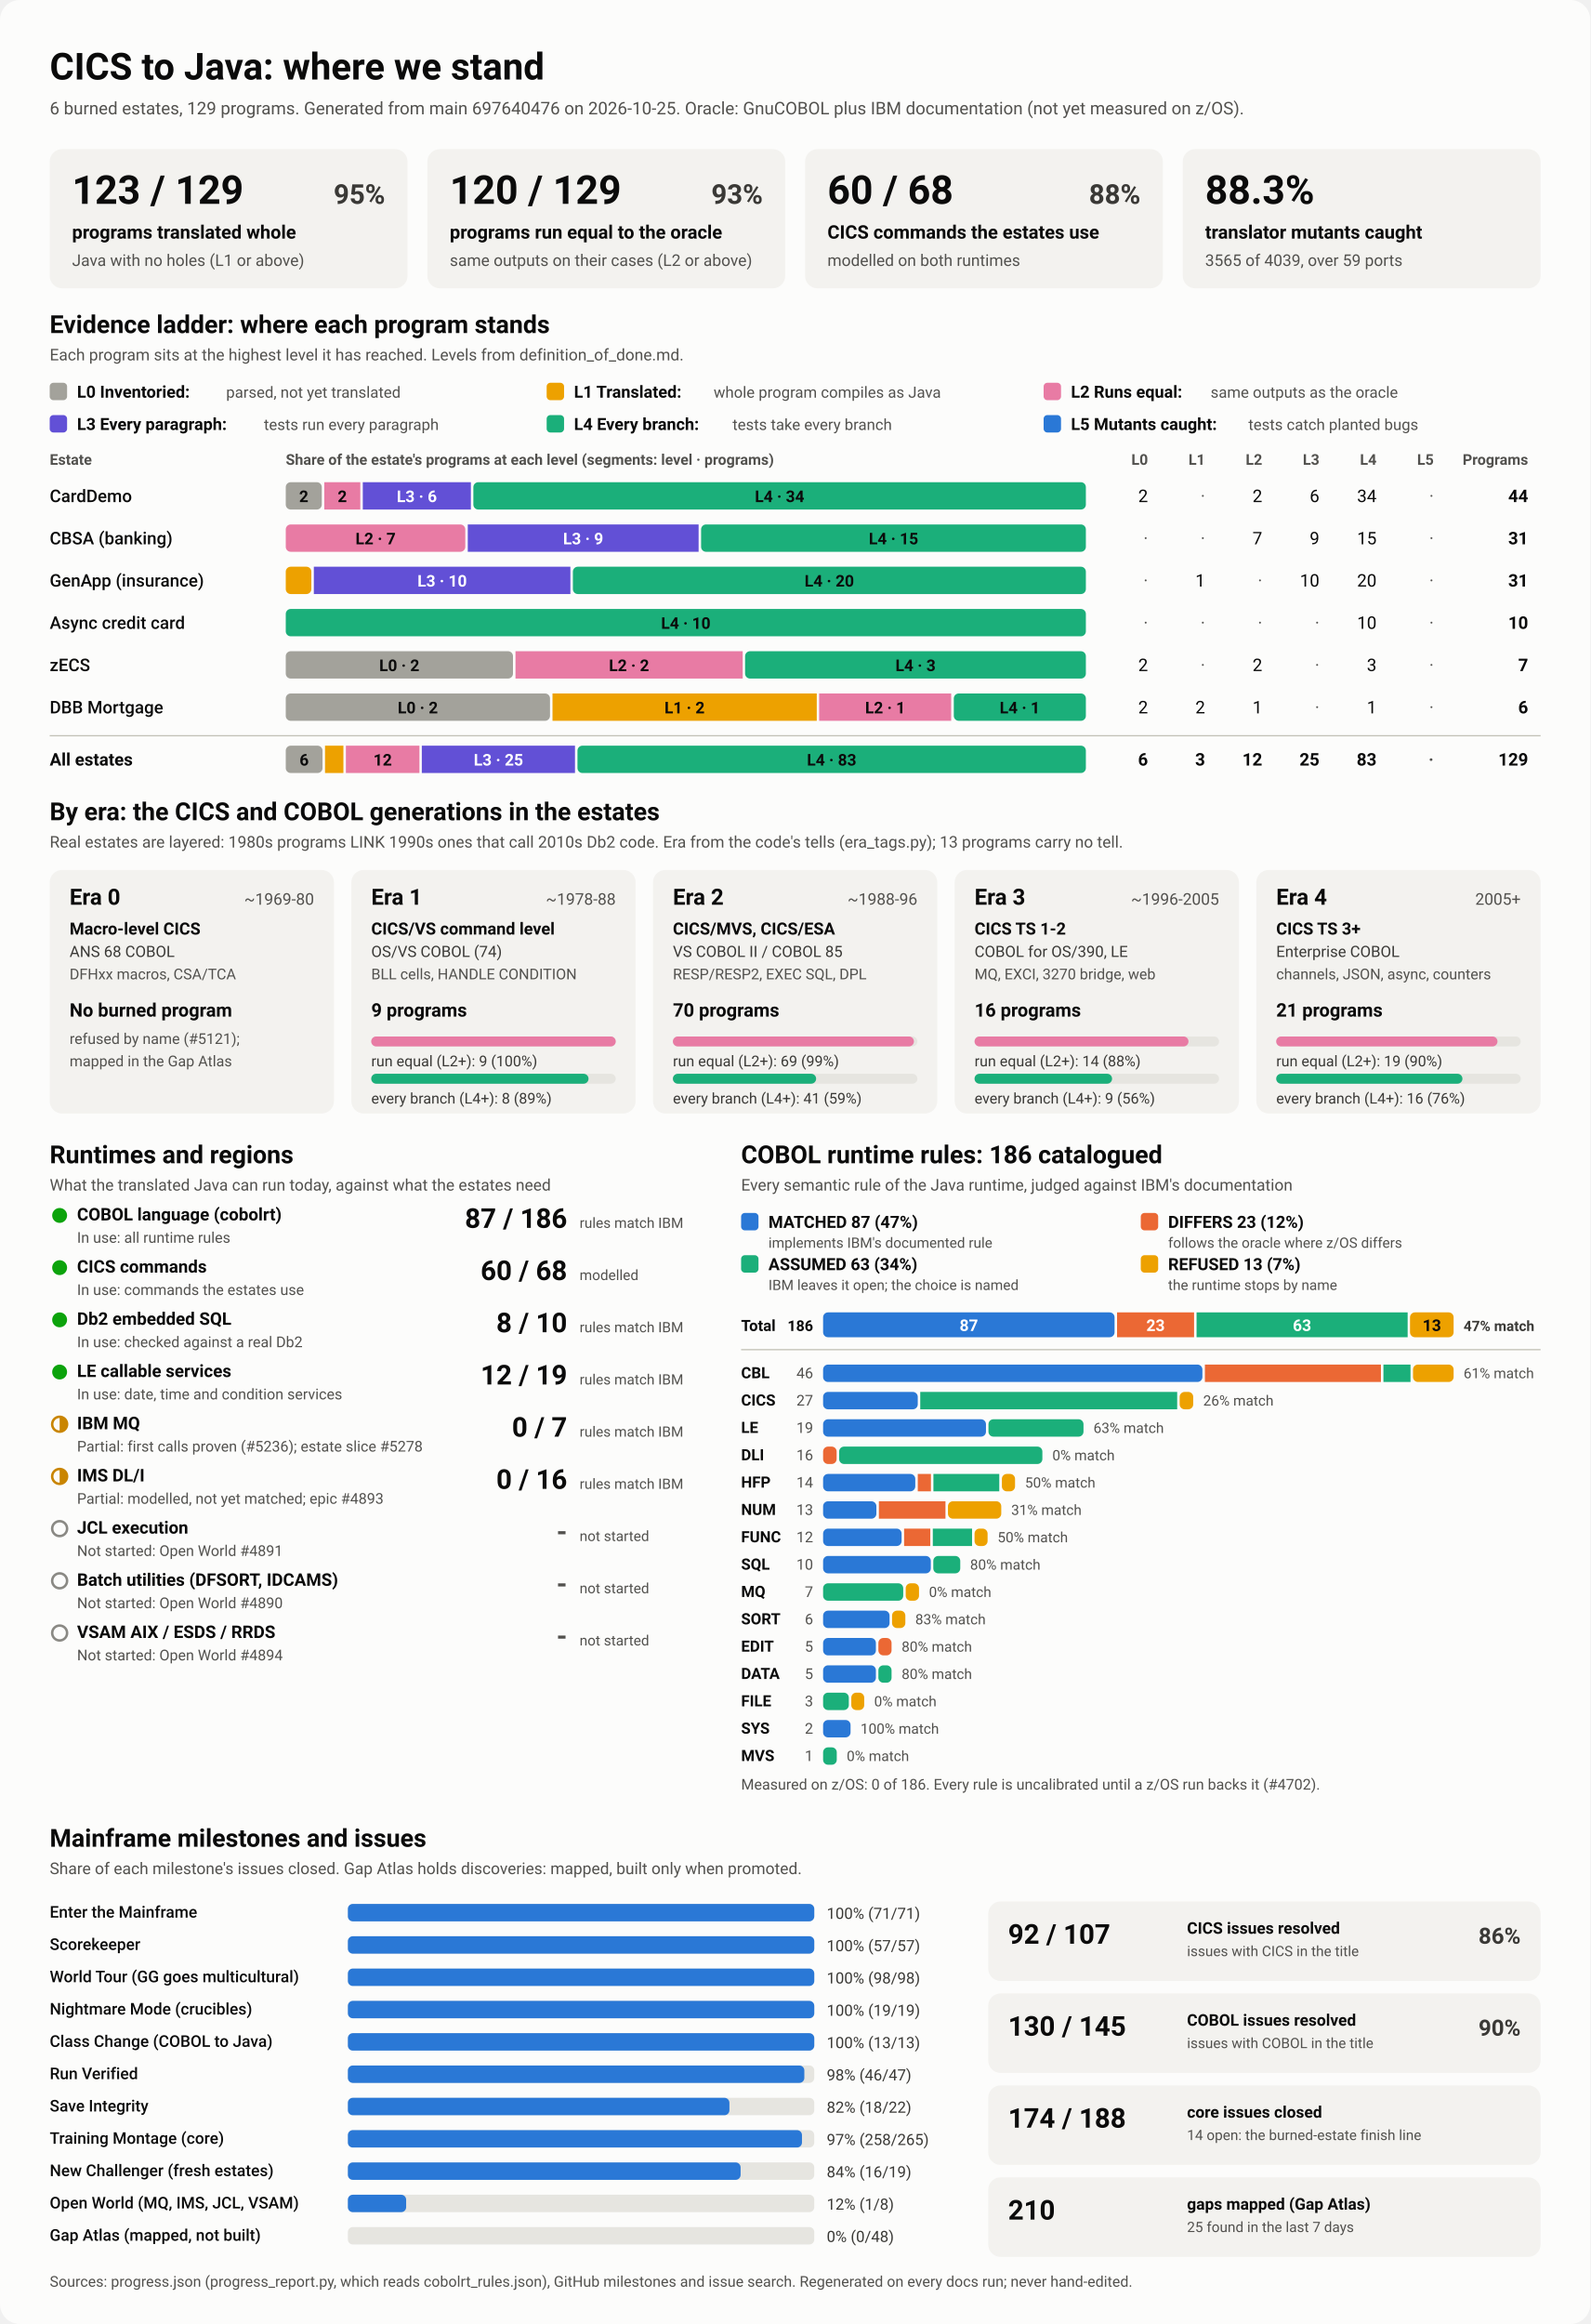
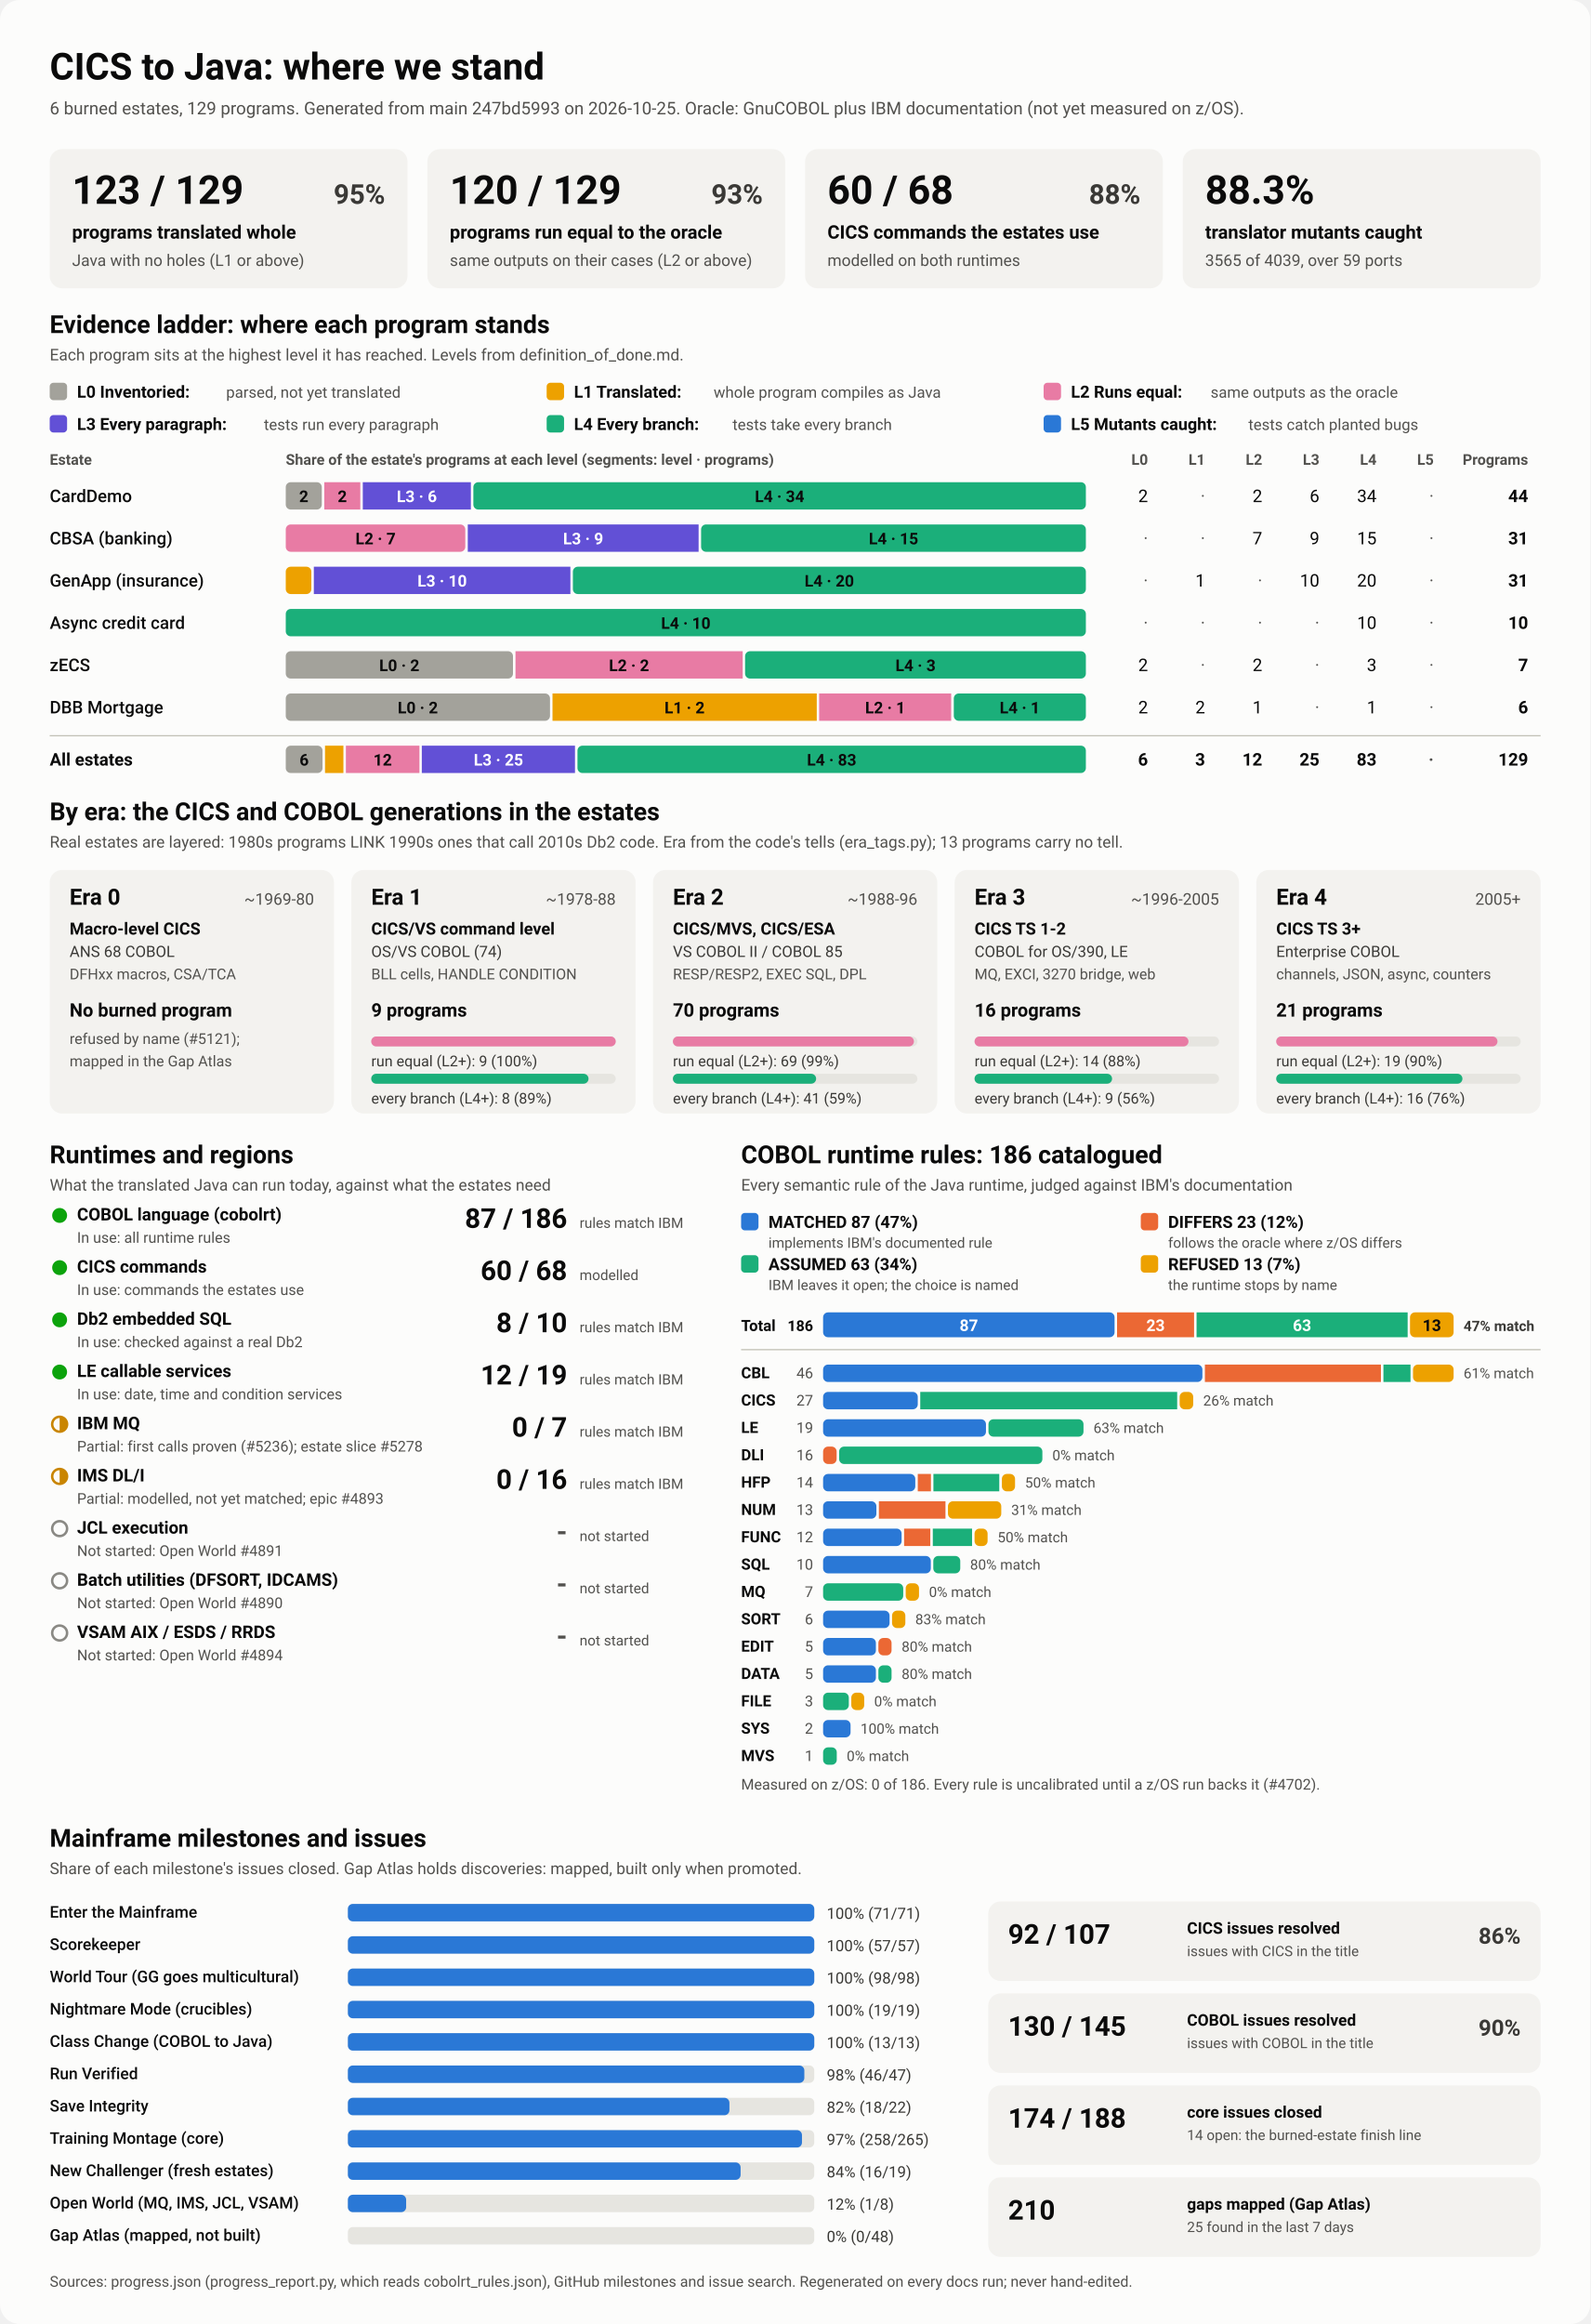
<svg xmlns="http://www.w3.org/2000/svg" viewBox="0 0 1280 1870" width="1280" height="1870" role="img" aria-labelledby="ttl">
  <style>
    svg { font-family: system-ui, -apple-system, 'Segoe UI', Roboto, Helvetica, Arial, sans-serif; }
    .bg { fill: #fcfcfb; }
    .card { fill: #f3f2ef; }
    .track { fill: #e6e5e0; }
    .rule { stroke: #c3c2b7; stroke-width: 1; }
    .t1 { fill: #0b0b0b; } .t2 { fill: #3a3936; } .t3 { fill: #52514e; }
    .on-dark { fill: #ffffff; } .on-light { fill: #0b0b0b; }
    .lv0 { fill: #a3a29b; } .lv1 { fill: #eda100; } .lv2 { fill: #e87ba4; } .lv3 { fill: #6250d6; } .lv4 { fill: #1baf7a; } .lv5 { fill: #2a78d6; } 
    .s0 { fill: #2a78d6; } .s1 { fill: #eb6834; } .s2 { fill: #1baf7a; } .s3 { fill: #eda100; } 
    .prog { fill: #2a78d6; }
    .st-good { fill: #0ca30c; } .st-warn { fill: none; stroke: #c98500; stroke-width: 2; }
    .st-warn-fill { fill: #c98500; } .st-none { fill: none; stroke: #8a8984; stroke-width: 2; }
    @media (prefers-color-scheme: dark) {
      .bg { fill: #1a1a19; } .card { fill: #242422; } .track { fill: #383835; } .rule { stroke: #52514e; }
      .t1 { fill: #f0efec; } .t2 { fill: #dddcd6; } .t3 { fill: #c3c2b7; }
      .on-light { fill: #0b0b0b; } .prog { fill: #3987e5; }
      .lv0 { fill: #6b6a64; } .lv1 { fill: #c98500; } .lv2 { fill: #d55181; } .lv3 { fill: #9085e9; } .lv4 { fill: #199e70; } .lv5 { fill: #3987e5; } 
      .s0 { fill: #3987e5; } .s1 { fill: #d95926; } .s2 { fill: #199e70; } .s3 { fill: #c98500; } 
    }
  </style>
  <rect class="bg" width="1280" height="1870" rx="16" />
  <text x="40.0" y="64.0" class="t1" font-size="30" font-weight="700" text-anchor="start">CICS to Java: where we stand</text>
-   <text x="40.0" y="92.0" class="t3" font-size="14" font-weight="400" text-anchor="start">6 burned estates, 129 programs. Generated from main 697640476 on 2026-10-25. Oracle: GnuCOBOL plus IBM documentation (not yet measured on z/OS).</text>
+   <text x="40.0" y="92.0" class="t3" font-size="14" font-weight="400" text-anchor="start">6 burned estates, 129 programs. Generated from main 247bd5993 on 2026-10-25. Oracle: GnuCOBOL plus IBM documentation (not yet measured on z/OS).</text>
  <rect x="40.0" y="120.0" width="288.0" height="112.0" rx="10" class="card" />
  <text x="58.0" y="164.0" class="t1" font-size="32" font-weight="700" text-anchor="start">123 / 129</text>
  <text x="310.0" y="164.0" class="t2" font-size="22" font-weight="600" text-anchor="end">95%</text>
  <text x="58.0" y="192.0" class="t1" font-size="15" font-weight="600" text-anchor="start">programs translated whole</text>
  <text x="58.0" y="214.0" class="t3" font-size="13" font-weight="400" text-anchor="start">Java with no holes (L1 or above)</text>
  <rect x="344.0" y="120.0" width="288.0" height="112.0" rx="10" class="card" />
  <text x="362.0" y="164.0" class="t1" font-size="32" font-weight="700" text-anchor="start">120 / 129</text>
  <text x="614.0" y="164.0" class="t2" font-size="22" font-weight="600" text-anchor="end">93%</text>
  <text x="362.0" y="192.0" class="t1" font-size="15" font-weight="600" text-anchor="start">programs run equal to the oracle</text>
  <text x="362.0" y="214.0" class="t3" font-size="13" font-weight="400" text-anchor="start">same outputs on their cases (L2 or above)</text>
  <rect x="648.0" y="120.0" width="288.0" height="112.0" rx="10" class="card" />
  <text x="666.0" y="164.0" class="t1" font-size="32" font-weight="700" text-anchor="start">60 / 68</text>
  <text x="918.0" y="164.0" class="t2" font-size="22" font-weight="600" text-anchor="end">88%</text>
  <text x="666.0" y="192.0" class="t1" font-size="15" font-weight="600" text-anchor="start">CICS commands the estates use</text>
  <text x="666.0" y="214.0" class="t3" font-size="13" font-weight="400" text-anchor="start">modelled on both runtimes</text>
  <rect x="952.0" y="120.0" width="288.0" height="112.0" rx="10" class="card" />
  <text x="970.0" y="164.0" class="t1" font-size="32" font-weight="700" text-anchor="start">88.3%</text>
  <text x="970.0" y="192.0" class="t1" font-size="15" font-weight="600" text-anchor="start">translator mutants caught</text>
  <text x="970.0" y="214.0" class="t3" font-size="13" font-weight="400" text-anchor="start">3565 of 4039, over 59 ports</text>
  <text x="40.0" y="268.0" class="t1" font-size="20" font-weight="700" text-anchor="start">Evidence ladder: where each program stands</text>
  <text x="40.0" y="290.0" class="t3" font-size="13" font-weight="400" text-anchor="start">Each program sits at the highest level it has reached. Levels from definition_of_done.md.</text>
  <rect x="40.0" y="308.0" width="14.0" height="14.0" rx="3" class="lv0" />
  <text x="62.0" y="320.0" class="t1" font-size="13.5" font-weight="600" text-anchor="start">L0 Inventoried:</text>
  <text x="182.0" y="320.0" class="t3" font-size="12.5" font-weight="400" text-anchor="start">parsed, not yet translated</text>
  <rect x="440.0" y="308.0" width="14.0" height="14.0" rx="3" class="lv1" />
  <text x="462.0" y="320.0" class="t1" font-size="13.5" font-weight="600" text-anchor="start">L1 Translated:</text>
  <text x="574.4" y="320.0" class="t3" font-size="12.5" font-weight="400" text-anchor="start">whole program compiles as Java</text>
  <rect x="840.0" y="308.0" width="14.0" height="14.0" rx="3" class="lv2" />
  <text x="862.0" y="320.0" class="t1" font-size="13.5" font-weight="600" text-anchor="start">L2 Runs equal:</text>
  <text x="974.4" y="320.0" class="t3" font-size="12.5" font-weight="400" text-anchor="start">same outputs as the oracle</text>
  <rect x="40.0" y="334.0" width="14.0" height="14.0" rx="3" class="lv3" />
  <text x="62.0" y="346.0" class="t1" font-size="13.5" font-weight="600" text-anchor="start">L3 Every paragraph:</text>
  <text x="212.4" y="346.0" class="t3" font-size="12.5" font-weight="400" text-anchor="start">tests run every paragraph</text>
  <rect x="440.0" y="334.0" width="14.0" height="14.0" rx="3" class="lv4" />
  <text x="462.0" y="346.0" class="t1" font-size="13.5" font-weight="600" text-anchor="start">L4 Every branch:</text>
  <text x="589.6" y="346.0" class="t3" font-size="12.5" font-weight="400" text-anchor="start">tests take every branch</text>
  <rect x="840.0" y="334.0" width="14.0" height="14.0" rx="3" class="lv5" />
  <text x="862.0" y="346.0" class="t1" font-size="13.5" font-weight="600" text-anchor="start">L5 Mutants caught:</text>
  <text x="1004.8" y="346.0" class="t3" font-size="12.5" font-weight="400" text-anchor="start">tests catch planted bugs</text>
  <text x="40.0" y="374.0" class="t3" font-size="12" font-weight="600" text-anchor="start">Estate</text>
  <text x="230.0" y="374.0" class="t3" font-size="12" font-weight="600" text-anchor="start">Share of the estate's programs at each level (segments: level · programs)</text>
  <text x="924.0" y="374.0" class="t3" font-size="12" font-weight="600" text-anchor="end">L0</text>
  <text x="970.0" y="374.0" class="t3" font-size="12" font-weight="600" text-anchor="end">L1</text>
  <text x="1016.0" y="374.0" class="t3" font-size="12" font-weight="600" text-anchor="end">L2</text>
  <text x="1062.0" y="374.0" class="t3" font-size="12" font-weight="600" text-anchor="end">L3</text>
  <text x="1108.0" y="374.0" class="t3" font-size="12" font-weight="600" text-anchor="end">L4</text>
  <text x="1154.0" y="374.0" class="t3" font-size="12" font-weight="600" text-anchor="end">L5</text>
  <text x="1230.0" y="374.0" class="t3" font-size="12" font-weight="600" text-anchor="end">Programs</text>
  <text x="40.0" y="404.0" class="t1" font-size="14" font-weight="500" text-anchor="start">CardDemo</text>
  <rect x="230.0" y="388.0" width="29.0" height="22.0" rx="4" class="lv0" />
  <text x="244.5" y="404.0" class="on-light" font-size="13" font-weight="600" text-anchor="middle">2</text>
  <rect x="261.0" y="388.0" width="29.0" height="22.0" rx="0" class="lv2" />
  <text x="275.5" y="404.0" class="on-light" font-size="13" font-weight="600" text-anchor="middle">2</text>
  <rect x="292.0" y="388.0" width="87.0" height="22.0" rx="0" class="lv3" />
  <text x="335.5" y="404.0" class="on-dark" font-size="13" font-weight="600" text-anchor="middle">L3 · 6</text>
  <rect x="381.0" y="388.0" width="493.0" height="22.0" rx="4" class="lv4" />
  <text x="627.5" y="404.0" class="on-light" font-size="13" font-weight="600" text-anchor="middle">L4 · 34</text>
  <text x="924.0" y="404.0" class="t1" font-size="14" font-weight="400" text-anchor="end">2</text>
  <text x="970.0" y="404.0" class="t3" font-size="14" font-weight="400" text-anchor="end">·</text>
  <text x="1016.0" y="404.0" class="t1" font-size="14" font-weight="400" text-anchor="end">2</text>
  <text x="1062.0" y="404.0" class="t1" font-size="14" font-weight="400" text-anchor="end">6</text>
  <text x="1108.0" y="404.0" class="t1" font-size="14" font-weight="400" text-anchor="end">34</text>
  <text x="1154.0" y="404.0" class="t3" font-size="14" font-weight="400" text-anchor="end">·</text>
  <text x="1230.0" y="404.0" class="t1" font-size="14" font-weight="700" text-anchor="end">44</text>
  <text x="40.0" y="438.0" class="t1" font-size="14" font-weight="500" text-anchor="start">CBSA (banking)</text>
  <rect x="230.0" y="422.0" width="144.5" height="22.0" rx="4" class="lv2" />
  <text x="302.3" y="438.0" class="on-light" font-size="13" font-weight="600" text-anchor="middle">L2 · 7</text>
  <rect x="376.5" y="422.0" width="185.8" height="22.0" rx="0" class="lv3" />
  <text x="469.4" y="438.0" class="on-dark" font-size="13" font-weight="600" text-anchor="middle">L3 · 9</text>
  <rect x="564.3" y="422.0" width="309.7" height="22.0" rx="4" class="lv4" />
  <text x="719.2" y="438.0" class="on-light" font-size="13" font-weight="600" text-anchor="middle">L4 · 15</text>
  <text x="924.0" y="438.0" class="t3" font-size="14" font-weight="400" text-anchor="end">·</text>
  <text x="970.0" y="438.0" class="t3" font-size="14" font-weight="400" text-anchor="end">·</text>
  <text x="1016.0" y="438.0" class="t1" font-size="14" font-weight="400" text-anchor="end">7</text>
  <text x="1062.0" y="438.0" class="t1" font-size="14" font-weight="400" text-anchor="end">9</text>
  <text x="1108.0" y="438.0" class="t1" font-size="14" font-weight="400" text-anchor="end">15</text>
  <text x="1154.0" y="438.0" class="t3" font-size="14" font-weight="400" text-anchor="end">·</text>
  <text x="1230.0" y="438.0" class="t1" font-size="14" font-weight="700" text-anchor="end">31</text>
  <text x="40.0" y="472.0" class="t1" font-size="14" font-weight="500" text-anchor="start">GenApp (insurance)</text>
  <rect x="230.0" y="456.0" width="20.6" height="22.0" rx="4" class="lv1" />
  <rect x="252.6" y="456.0" width="206.5" height="22.0" rx="0" class="lv3" />
  <text x="355.9" y="472.0" class="on-dark" font-size="13" font-weight="600" text-anchor="middle">L3 · 10</text>
  <rect x="461.1" y="456.0" width="412.9" height="22.0" rx="4" class="lv4" />
  <text x="667.5" y="472.0" class="on-light" font-size="13" font-weight="600" text-anchor="middle">L4 · 20</text>
  <text x="924.0" y="472.0" class="t3" font-size="14" font-weight="400" text-anchor="end">·</text>
  <text x="970.0" y="472.0" class="t1" font-size="14" font-weight="400" text-anchor="end">1</text>
  <text x="1016.0" y="472.0" class="t3" font-size="14" font-weight="400" text-anchor="end">·</text>
  <text x="1062.0" y="472.0" class="t1" font-size="14" font-weight="400" text-anchor="end">10</text>
  <text x="1108.0" y="472.0" class="t1" font-size="14" font-weight="400" text-anchor="end">20</text>
  <text x="1154.0" y="472.0" class="t3" font-size="14" font-weight="400" text-anchor="end">·</text>
  <text x="1230.0" y="472.0" class="t1" font-size="14" font-weight="700" text-anchor="end">31</text>
  <text x="40.0" y="506.0" class="t1" font-size="14" font-weight="500" text-anchor="start">Async credit card</text>
  <rect x="230.0" y="490.0" width="644.0" height="22.0" rx="4" class="lv4" />
  <text x="552.0" y="506.0" class="on-light" font-size="13" font-weight="600" text-anchor="middle">L4 · 10</text>
  <text x="924.0" y="506.0" class="t3" font-size="14" font-weight="400" text-anchor="end">·</text>
  <text x="970.0" y="506.0" class="t3" font-size="14" font-weight="400" text-anchor="end">·</text>
  <text x="1016.0" y="506.0" class="t3" font-size="14" font-weight="400" text-anchor="end">·</text>
  <text x="1062.0" y="506.0" class="t3" font-size="14" font-weight="400" text-anchor="end">·</text>
  <text x="1108.0" y="506.0" class="t1" font-size="14" font-weight="400" text-anchor="end">10</text>
  <text x="1154.0" y="506.0" class="t3" font-size="14" font-weight="400" text-anchor="end">·</text>
  <text x="1230.0" y="506.0" class="t1" font-size="14" font-weight="700" text-anchor="end">10</text>
  <text x="40.0" y="540.0" class="t1" font-size="14" font-weight="500" text-anchor="start">zECS</text>
  <rect x="230.0" y="524.0" width="182.9" height="22.0" rx="4" class="lv0" />
  <text x="321.4" y="540.0" class="on-light" font-size="13" font-weight="600" text-anchor="middle">L0 · 2</text>
  <rect x="414.9" y="524.0" width="182.9" height="22.0" rx="0" class="lv2" />
  <text x="506.3" y="540.0" class="on-light" font-size="13" font-weight="600" text-anchor="middle">L2 · 2</text>
  <rect x="599.7" y="524.0" width="274.3" height="22.0" rx="4" class="lv4" />
  <text x="736.9" y="540.0" class="on-light" font-size="13" font-weight="600" text-anchor="middle">L4 · 3</text>
  <text x="924.0" y="540.0" class="t1" font-size="14" font-weight="400" text-anchor="end">2</text>
  <text x="970.0" y="540.0" class="t3" font-size="14" font-weight="400" text-anchor="end">·</text>
  <text x="1016.0" y="540.0" class="t1" font-size="14" font-weight="400" text-anchor="end">2</text>
  <text x="1062.0" y="540.0" class="t3" font-size="14" font-weight="400" text-anchor="end">·</text>
  <text x="1108.0" y="540.0" class="t1" font-size="14" font-weight="400" text-anchor="end">3</text>
  <text x="1154.0" y="540.0" class="t3" font-size="14" font-weight="400" text-anchor="end">·</text>
  <text x="1230.0" y="540.0" class="t1" font-size="14" font-weight="700" text-anchor="end">7</text>
  <text x="40.0" y="574.0" class="t1" font-size="14" font-weight="500" text-anchor="start">DBB Mortgage</text>
  <rect x="230.0" y="558.0" width="212.7" height="22.0" rx="4" class="lv0" />
  <text x="336.3" y="574.0" class="on-light" font-size="13" font-weight="600" text-anchor="middle">L0 · 2</text>
  <rect x="444.7" y="558.0" width="212.7" height="22.0" rx="0" class="lv1" />
  <text x="551.0" y="574.0" class="on-light" font-size="13" font-weight="600" text-anchor="middle">L1 · 2</text>
  <rect x="659.3" y="558.0" width="106.3" height="22.0" rx="0" class="lv2" />
  <text x="712.5" y="574.0" class="on-light" font-size="13" font-weight="600" text-anchor="middle">L2 · 1</text>
  <rect x="767.7" y="558.0" width="106.3" height="22.0" rx="4" class="lv4" />
  <text x="820.8" y="574.0" class="on-light" font-size="13" font-weight="600" text-anchor="middle">L4 · 1</text>
  <text x="924.0" y="574.0" class="t1" font-size="14" font-weight="400" text-anchor="end">2</text>
  <text x="970.0" y="574.0" class="t1" font-size="14" font-weight="400" text-anchor="end">2</text>
  <text x="1016.0" y="574.0" class="t1" font-size="14" font-weight="400" text-anchor="end">1</text>
  <text x="1062.0" y="574.0" class="t3" font-size="14" font-weight="400" text-anchor="end">·</text>
  <text x="1108.0" y="574.0" class="t1" font-size="14" font-weight="400" text-anchor="end">1</text>
  <text x="1154.0" y="574.0" class="t3" font-size="14" font-weight="400" text-anchor="end">·</text>
  <text x="1230.0" y="574.0" class="t1" font-size="14" font-weight="700" text-anchor="end">6</text>
  <line x1="40" x2="1240" y1="592" y2="592" class="rule" />
  <text x="40.0" y="616.0" class="t1" font-size="14" font-weight="700" text-anchor="start">All estates</text>
  <rect x="230.0" y="600.0" width="29.6" height="22.0" rx="4" class="lv0" />
  <text x="244.8" y="616.0" class="on-light" font-size="13" font-weight="600" text-anchor="middle">6</text>
  <rect x="261.6" y="600.0" width="14.8" height="22.0" rx="0" class="lv1" />
  <rect x="278.4" y="600.0" width="59.2" height="22.0" rx="0" class="lv2" />
  <text x="308.0" y="616.0" class="on-light" font-size="13" font-weight="600" text-anchor="middle">12</text>
  <rect x="339.5" y="600.0" width="123.3" height="22.0" rx="0" class="lv3" />
  <text x="401.2" y="616.0" class="on-dark" font-size="13" font-weight="600" text-anchor="middle">L3 · 25</text>
  <rect x="464.8" y="600.0" width="409.2" height="22.0" rx="4" class="lv4" />
  <text x="669.4" y="616.0" class="on-light" font-size="13" font-weight="600" text-anchor="middle">L4 · 83</text>
  <text x="924.0" y="616.0" class="t1" font-size="14" font-weight="700" text-anchor="end">6</text>
  <text x="970.0" y="616.0" class="t1" font-size="14" font-weight="700" text-anchor="end">3</text>
  <text x="1016.0" y="616.0" class="t1" font-size="14" font-weight="700" text-anchor="end">12</text>
  <text x="1062.0" y="616.0" class="t1" font-size="14" font-weight="700" text-anchor="end">25</text>
  <text x="1108.0" y="616.0" class="t1" font-size="14" font-weight="700" text-anchor="end">83</text>
  <text x="1154.0" y="616.0" class="t3" font-size="14" font-weight="700" text-anchor="end">·</text>
  <text x="1230.0" y="616.0" class="t1" font-size="14" font-weight="700" text-anchor="end">129</text>
  <text x="40.0" y="660.0" class="t1" font-size="20" font-weight="700" text-anchor="start">By era: the CICS and COBOL generations in the estates</text>
  <text x="40.0" y="682.0" class="t3" font-size="13" font-weight="400" text-anchor="start">Real estates are layered: 1980s programs LINK 1990s ones that call 2010s Db2 code. Era from the code's tells (era_tags.py); 13 programs carry no tell.</text>
  <rect x="40.0" y="700.0" width="228.8" height="196.0" rx="10" class="card" />
  <text x="56.0" y="728.0" class="t1" font-size="18" font-weight="700" text-anchor="start">Era 0</text>
  <text x="252.8" y="728.0" class="t3" font-size="13" font-weight="400" text-anchor="end">~1969-80</text>
  <text x="56.0" y="752.0" class="t1" font-size="13.5" font-weight="600" text-anchor="start">Macro-level CICS</text>
  <text x="56.0" y="770.0" class="t2" font-size="12.5" font-weight="400" text-anchor="start">ANS 68 COBOL</text>
  <text x="56.0" y="788.0" class="t3" font-size="12" font-weight="400" text-anchor="start">DFHxx macros, CSA/TCA</text>
  <text x="56.0" y="818.0" class="t1" font-size="15" font-weight="700" text-anchor="start">No burned program</text>
  <text x="56.0" y="840.0" class="t3" font-size="12" font-weight="400" text-anchor="start">refused by name (#5121);</text>
  <text x="56.0" y="858.0" class="t3" font-size="12" font-weight="400" text-anchor="start">mapped in the Gap Atlas</text>
  <rect x="282.8" y="700.0" width="228.8" height="196.0" rx="10" class="card" />
  <text x="298.8" y="728.0" class="t1" font-size="18" font-weight="700" text-anchor="start">Era 1</text>
  <text x="495.6" y="728.0" class="t3" font-size="13" font-weight="400" text-anchor="end">~1978-88</text>
  <text x="298.8" y="752.0" class="t1" font-size="13.5" font-weight="600" text-anchor="start">CICS/VS command level</text>
  <text x="298.8" y="770.0" class="t2" font-size="12.5" font-weight="400" text-anchor="start">OS/VS COBOL (74)</text>
  <text x="298.8" y="788.0" class="t3" font-size="12" font-weight="400" text-anchor="start">BLL cells, HANDLE CONDITION</text>
  <text x="298.8" y="818.0" class="t1" font-size="15" font-weight="700" text-anchor="start">9 programs</text>
  <rect x="298.8" y="834.0" width="196.8" height="8.0" rx="4" class="track" />
  <rect x="298.8" y="834.0" width="196.8" height="8.0" rx="4" class="lv2" />
  <text x="298.8" y="858.0" class="t2" font-size="12" font-weight="400" text-anchor="start">run equal (L2+): 9 (100%)</text>
  <rect x="298.8" y="864.0" width="196.8" height="8.0" rx="4" class="track" />
  <rect x="298.8" y="864.0" width="174.9" height="8.0" rx="4" class="lv4" />
  <text x="298.8" y="888.0" class="t2" font-size="12" font-weight="400" text-anchor="start">every branch (L4+): 8 (89%)</text>
  <rect x="525.6" y="700.0" width="228.8" height="196.0" rx="10" class="card" />
  <text x="541.6" y="728.0" class="t1" font-size="18" font-weight="700" text-anchor="start">Era 2</text>
  <text x="738.4" y="728.0" class="t3" font-size="13" font-weight="400" text-anchor="end">~1988-96</text>
  <text x="541.6" y="752.0" class="t1" font-size="13.5" font-weight="600" text-anchor="start">CICS/MVS, CICS/ESA</text>
  <text x="541.6" y="770.0" class="t2" font-size="12.5" font-weight="400" text-anchor="start">VS COBOL II / COBOL 85</text>
  <text x="541.6" y="788.0" class="t3" font-size="12" font-weight="400" text-anchor="start">RESP/RESP2, EXEC SQL, DPL</text>
  <text x="541.6" y="818.0" class="t1" font-size="15" font-weight="700" text-anchor="start">70 programs</text>
  <rect x="541.6" y="834.0" width="196.8" height="8.0" rx="4" class="track" />
  <rect x="541.6" y="834.0" width="194.0" height="8.0" rx="4" class="lv2" />
  <text x="541.6" y="858.0" class="t2" font-size="12" font-weight="400" text-anchor="start">run equal (L2+): 69 (99%)</text>
  <rect x="541.6" y="864.0" width="196.8" height="8.0" rx="4" class="track" />
  <rect x="541.6" y="864.0" width="115.3" height="8.0" rx="4" class="lv4" />
  <text x="541.6" y="888.0" class="t2" font-size="12" font-weight="400" text-anchor="start">every branch (L4+): 41 (59%)</text>
  <rect x="768.4" y="700.0" width="228.8" height="196.0" rx="10" class="card" />
  <text x="784.4" y="728.0" class="t1" font-size="18" font-weight="700" text-anchor="start">Era 3</text>
  <text x="981.2" y="728.0" class="t3" font-size="13" font-weight="400" text-anchor="end">~1996-2005</text>
  <text x="784.4" y="752.0" class="t1" font-size="13.5" font-weight="600" text-anchor="start">CICS TS 1-2</text>
  <text x="784.4" y="770.0" class="t2" font-size="12.5" font-weight="400" text-anchor="start">COBOL for OS/390, LE</text>
  <text x="784.4" y="788.0" class="t3" font-size="12" font-weight="400" text-anchor="start">MQ, EXCI, 3270 bridge, web</text>
  <text x="784.4" y="818.0" class="t1" font-size="15" font-weight="700" text-anchor="start">16 programs</text>
  <rect x="784.4" y="834.0" width="196.8" height="8.0" rx="4" class="track" />
  <rect x="784.4" y="834.0" width="172.2" height="8.0" rx="4" class="lv2" />
  <text x="784.4" y="858.0" class="t2" font-size="12" font-weight="400" text-anchor="start">run equal (L2+): 14 (88%)</text>
  <rect x="784.4" y="864.0" width="196.8" height="8.0" rx="4" class="track" />
  <rect x="784.4" y="864.0" width="110.7" height="8.0" rx="4" class="lv4" />
  <text x="784.4" y="888.0" class="t2" font-size="12" font-weight="400" text-anchor="start">every branch (L4+): 9 (56%)</text>
  <rect x="1011.2" y="700.0" width="228.8" height="196.0" rx="10" class="card" />
  <text x="1027.2" y="728.0" class="t1" font-size="18" font-weight="700" text-anchor="start">Era 4</text>
  <text x="1224.0" y="728.0" class="t3" font-size="13" font-weight="400" text-anchor="end">2005+</text>
  <text x="1027.2" y="752.0" class="t1" font-size="13.5" font-weight="600" text-anchor="start">CICS TS 3+</text>
  <text x="1027.2" y="770.0" class="t2" font-size="12.5" font-weight="400" text-anchor="start">Enterprise COBOL</text>
  <text x="1027.2" y="788.0" class="t3" font-size="12" font-weight="400" text-anchor="start">channels, JSON, async, counters</text>
  <text x="1027.2" y="818.0" class="t1" font-size="15" font-weight="700" text-anchor="start">21 programs</text>
  <rect x="1027.2" y="834.0" width="196.8" height="8.0" rx="4" class="track" />
  <rect x="1027.2" y="834.0" width="178.1" height="8.0" rx="4" class="lv2" />
  <text x="1027.2" y="858.0" class="t2" font-size="12" font-weight="400" text-anchor="start">run equal (L2+): 19 (90%)</text>
  <rect x="1027.2" y="864.0" width="196.8" height="8.0" rx="4" class="track" />
  <rect x="1027.2" y="864.0" width="149.9" height="8.0" rx="4" class="lv4" />
  <text x="1027.2" y="888.0" class="t2" font-size="12" font-weight="400" text-anchor="start">every branch (L4+): 16 (76%)</text>
  <text x="40.0" y="936.0" class="t1" font-size="20" font-weight="700" text-anchor="start">Runtimes and regions</text>
  <text x="40.0" y="958.0" class="t3" font-size="13" font-weight="400" text-anchor="start">What the translated Java can run today, against what the estates need</text>
  <circle cx="48" cy="978" r="6" class="st-good" />
  <text x="62.0" y="982.0" class="t1" font-size="14" font-weight="600" text-anchor="start">COBOL language (cobolrt)</text>
  <text x="62.0" y="1000.0" class="t3" font-size="12" font-weight="400" text-anchor="start">In use: all runtime rules</text>
  <text x="456.5" y="988.0" class="t1" font-size="22" font-weight="700" text-anchor="end">87 / 186</text>
  <text x="466.5" y="988.0" class="t3" font-size="11.5" font-weight="400" text-anchor="start">rules match IBM</text>
  <circle cx="48" cy="1020" r="6" class="st-good" />
  <text x="62.0" y="1024.0" class="t1" font-size="14" font-weight="600" text-anchor="start">CICS commands</text>
  <text x="62.0" y="1042.0" class="t3" font-size="12" font-weight="400" text-anchor="start">In use: commands the estates use</text>
  <text x="456.5" y="1030.0" class="t1" font-size="22" font-weight="700" text-anchor="end">60 / 68</text>
  <text x="466.5" y="1030.0" class="t3" font-size="11.5" font-weight="400" text-anchor="start">modelled</text>
  <circle cx="48" cy="1062" r="6" class="st-good" />
  <text x="62.0" y="1066.0" class="t1" font-size="14" font-weight="600" text-anchor="start">Db2 embedded SQL</text>
  <text x="62.0" y="1084.0" class="t3" font-size="12" font-weight="400" text-anchor="start">In use: checked against a real Db2</text>
  <text x="456.5" y="1072.0" class="t1" font-size="22" font-weight="700" text-anchor="end">8 / 10</text>
  <text x="466.5" y="1072.0" class="t3" font-size="11.5" font-weight="400" text-anchor="start">rules match IBM</text>
  <circle cx="48" cy="1104" r="6" class="st-good" />
  <text x="62.0" y="1108.0" class="t1" font-size="14" font-weight="600" text-anchor="start">LE callable services</text>
  <text x="62.0" y="1126.0" class="t3" font-size="12" font-weight="400" text-anchor="start">In use: date, time and condition services</text>
  <text x="456.5" y="1114.0" class="t1" font-size="22" font-weight="700" text-anchor="end">12 / 19</text>
  <text x="466.5" y="1114.0" class="t3" font-size="11.5" font-weight="400" text-anchor="start">rules match IBM</text>
  <circle cx="48" cy="1146" r="6" class="st-warn" />
  <path d="M 48 1140 A 6 6 0 0 1 48 1152 Z" class="st-warn-fill" />
  <text x="62.0" y="1150.0" class="t1" font-size="14" font-weight="600" text-anchor="start">IBM MQ</text>
  <text x="62.0" y="1168.0" class="t3" font-size="12" font-weight="400" text-anchor="start">Partial: first calls proven (#5236); estate slice #5278</text>
  <text x="456.5" y="1156.0" class="t1" font-size="22" font-weight="700" text-anchor="end">0 / 7</text>
  <text x="466.5" y="1156.0" class="t3" font-size="11.5" font-weight="400" text-anchor="start">rules match IBM</text>
  <circle cx="48" cy="1188" r="6" class="st-warn" />
  <path d="M 48 1182 A 6 6 0 0 1 48 1194 Z" class="st-warn-fill" />
  <text x="62.0" y="1192.0" class="t1" font-size="14" font-weight="600" text-anchor="start">IMS DL/I</text>
  <text x="62.0" y="1210.0" class="t3" font-size="12" font-weight="400" text-anchor="start">Partial: modelled, not yet matched; epic #4893</text>
  <text x="456.5" y="1198.0" class="t1" font-size="22" font-weight="700" text-anchor="end">0 / 16</text>
  <text x="466.5" y="1198.0" class="t3" font-size="11.5" font-weight="400" text-anchor="start">rules match IBM</text>
  <circle cx="48" cy="1230" r="6" class="st-none" />
  <text x="62.0" y="1234.0" class="t1" font-size="14" font-weight="600" text-anchor="start">JCL execution</text>
  <text x="62.0" y="1252.0" class="t3" font-size="12" font-weight="400" text-anchor="start">Not started: Open World #4891</text>
  <text x="456.5" y="1240.0" class="t3" font-size="22" font-weight="700" text-anchor="end">-</text>
  <text x="466.5" y="1240.0" class="t3" font-size="11.5" font-weight="400" text-anchor="start">not started</text>
  <circle cx="48" cy="1272" r="6" class="st-none" />
  <text x="62.0" y="1276.0" class="t1" font-size="14" font-weight="600" text-anchor="start">Batch utilities (DFSORT, IDCAMS)</text>
  <text x="62.0" y="1294.0" class="t3" font-size="12" font-weight="400" text-anchor="start">Not started: Open World #4890</text>
  <text x="456.5" y="1282.0" class="t3" font-size="22" font-weight="700" text-anchor="end">-</text>
  <text x="466.5" y="1282.0" class="t3" font-size="11.5" font-weight="400" text-anchor="start">not started</text>
  <circle cx="48" cy="1314" r="6" class="st-none" />
  <text x="62.0" y="1318.0" class="t1" font-size="14" font-weight="600" text-anchor="start">VSAM AIX / ESDS / RRDS</text>
  <text x="62.0" y="1336.0" class="t3" font-size="12" font-weight="400" text-anchor="start">Not started: Open World #4894</text>
  <text x="456.5" y="1324.0" class="t3" font-size="22" font-weight="700" text-anchor="end">-</text>
  <text x="466.5" y="1324.0" class="t3" font-size="11.5" font-weight="400" text-anchor="start">not started</text>
  <text x="596.5" y="936.0" class="t1" font-size="20" font-weight="700" text-anchor="start">COBOL runtime rules: 186 catalogued</text>
  <text x="596.5" y="958.0" class="t3" font-size="13" font-weight="400" text-anchor="start">Every semantic rule of the Java runtime, judged against IBM's documentation</text>
  <rect x="596.5" y="976.0" width="14.0" height="14.0" rx="3" class="s0" />
  <text x="618.5" y="988.0" class="t1" font-size="13.5" font-weight="600" text-anchor="start">MATCHED  87 (47%)</text>
  <text x="618.5" y="1004.0" class="t3" font-size="11.5" font-weight="400" text-anchor="start">implements IBM's documented rule</text>
  <rect x="918.2" y="976.0" width="14.0" height="14.0" rx="3" class="s1" />
  <text x="940.2" y="988.0" class="t1" font-size="13.5" font-weight="600" text-anchor="start">DIFFERS  23 (12%)</text>
  <text x="940.2" y="1004.0" class="t3" font-size="11.5" font-weight="400" text-anchor="start">follows the oracle where z/OS differs</text>
  <rect x="596.5" y="1010.0" width="14.0" height="14.0" rx="3" class="s2" />
  <text x="618.5" y="1022.0" class="t1" font-size="13.5" font-weight="600" text-anchor="start">ASSUMED  63 (34%)</text>
  <text x="618.5" y="1038.0" class="t3" font-size="11.5" font-weight="400" text-anchor="start">IBM leaves it open; the choice is named</text>
  <rect x="918.2" y="1010.0" width="14.0" height="14.0" rx="3" class="s3" />
  <text x="940.2" y="1022.0" class="t1" font-size="13.5" font-weight="600" text-anchor="start">REFUSED  13 (7%)</text>
  <text x="940.2" y="1038.0" class="t3" font-size="11.5" font-weight="400" text-anchor="start">the runtime stops by name</text>
  <text x="596.5" y="1071.0" class="t1" font-size="12.5" font-weight="700" text-anchor="start">Total</text>
  <text x="654.5" y="1071.0" class="t1" font-size="12" font-weight="700" text-anchor="end">186</text>
  <rect x="662.5" y="1056.0" width="234.6" height="20.0" rx="4" class="s0" />
  <text x="779.8" y="1071.0" class="on-dark" font-size="13" font-weight="600" text-anchor="middle">87</text>
  <rect x="899.1" y="1056.0" width="62.0" height="20.0" rx="0" class="s1" />
  <text x="930.1" y="1071.0" class="on-dark" font-size="13" font-weight="600" text-anchor="middle">23</text>
  <rect x="963.1" y="1056.0" width="169.9" height="20.0" rx="0" class="s2" />
  <text x="1048.0" y="1071.0" class="on-dark" font-size="13" font-weight="600" text-anchor="middle">63</text>
  <rect x="1134.9" y="1056.0" width="35.1" height="20.0" rx="4" class="s3" />
  <text x="1152.5" y="1071.0" class="on-light" font-size="13" font-weight="600" text-anchor="middle">13</text>
  <text x="1178.0" y="1071.0" class="t2" font-size="11.5" font-weight="600" text-anchor="start">47% match</text>
  <line x1="596.5" x2="1240.0" y1="1086" y2="1086" class="rule" />
  <text x="596.5" y="1109.0" class="t1" font-size="12.5" font-weight="600" text-anchor="start">CBL</text>
  <text x="654.5" y="1109.0" class="t3" font-size="12" font-weight="400" text-anchor="end">46</text>
  <rect x="662.5" y="1098.0" width="305.3" height="14.0" rx="4" class="s0" />
  <rect x="969.8" y="1098.0" width="141.7" height="14.0" rx="0" class="s1" />
  <rect x="1113.5" y="1098.0" width="21.8" height="14.0" rx="0" class="s2" />
  <rect x="1137.3" y="1098.0" width="32.7" height="14.0" rx="4" class="s3" />
  <text x="1178.0" y="1109.0" class="t3" font-size="11.5" font-weight="400" text-anchor="start">61% match</text>
  <text x="596.5" y="1131.0" class="t1" font-size="12.5" font-weight="600" text-anchor="start">CICS</text>
  <text x="654.5" y="1131.0" class="t3" font-size="12" font-weight="400" text-anchor="end">27</text>
  <rect x="662.5" y="1120.0" width="76.2" height="14.0" rx="4" class="s0" />
  <rect x="740.7" y="1120.0" width="206.8" height="14.0" rx="0" class="s2" />
  <rect x="949.5" y="1120.0" width="10.9" height="14.0" rx="4" class="s3" />
  <text x="968.4" y="1131.0" class="t3" font-size="11.5" font-weight="400" text-anchor="start">26% match</text>
  <text x="596.5" y="1153.0" class="t1" font-size="12.5" font-weight="600" text-anchor="start">LE</text>
  <text x="654.5" y="1153.0" class="t3" font-size="12" font-weight="400" text-anchor="end">19</text>
  <rect x="662.5" y="1142.0" width="131.1" height="14.0" rx="4" class="s0" />
  <rect x="795.6" y="1142.0" width="76.5" height="14.0" rx="4" class="s2" />
  <text x="880.1" y="1153.0" class="t3" font-size="11.5" font-weight="400" text-anchor="start">63% match</text>
  <text x="596.5" y="1175.0" class="t1" font-size="12.5" font-weight="600" text-anchor="start">DLI</text>
  <text x="654.5" y="1175.0" class="t3" font-size="12" font-weight="400" text-anchor="end">16</text>
  <rect x="662.5" y="1164.0" width="10.9" height="14.0" rx="4" class="s1" />
  <rect x="675.4" y="1164.0" width="163.6" height="14.0" rx="4" class="s2" />
  <text x="847.0" y="1175.0" class="t3" font-size="11.5" font-weight="400" text-anchor="start">0% match</text>
  <text x="596.5" y="1197.0" class="t1" font-size="12.5" font-weight="600" text-anchor="start">HFP</text>
  <text x="654.5" y="1197.0" class="t3" font-size="12" font-weight="400" text-anchor="end">14</text>
  <rect x="662.5" y="1186.0" width="74.2" height="14.0" rx="4" class="s0" />
  <rect x="738.7" y="1186.0" width="10.6" height="14.0" rx="0" class="s1" />
  <rect x="751.3" y="1186.0" width="53.0" height="14.0" rx="0" class="s2" />
  <rect x="806.4" y="1186.0" width="10.6" height="14.0" rx="4" class="s3" />
  <text x="825.0" y="1197.0" class="t3" font-size="11.5" font-weight="400" text-anchor="start">50% match</text>
  <text x="596.5" y="1219.0" class="t1" font-size="12.5" font-weight="600" text-anchor="start">NUM</text>
  <text x="654.5" y="1219.0" class="t3" font-size="12" font-weight="400" text-anchor="end">13</text>
  <rect x="662.5" y="1208.0" width="42.9" height="14.0" rx="4" class="s0" />
  <rect x="707.4" y="1208.0" width="53.6" height="14.0" rx="0" class="s1" />
  <rect x="763.0" y="1208.0" width="42.9" height="14.0" rx="4" class="s3" />
  <text x="813.9" y="1219.0" class="t3" font-size="11.5" font-weight="400" text-anchor="start">31% match</text>
  <text x="596.5" y="1241.0" class="t1" font-size="12.5" font-weight="600" text-anchor="start">FUNC</text>
  <text x="654.5" y="1241.0" class="t3" font-size="12" font-weight="400" text-anchor="end">12</text>
  <rect x="662.5" y="1230.0" width="63.2" height="14.0" rx="4" class="s0" />
  <rect x="727.7" y="1230.0" width="21.1" height="14.0" rx="0" class="s1" />
  <rect x="750.8" y="1230.0" width="31.6" height="14.0" rx="0" class="s2" />
  <rect x="784.4" y="1230.0" width="10.5" height="14.0" rx="4" class="s3" />
  <text x="802.9" y="1241.0" class="t3" font-size="11.5" font-weight="400" text-anchor="start">50% match</text>
  <text x="596.5" y="1263.0" class="t1" font-size="12.5" font-weight="600" text-anchor="start">SQL</text>
  <text x="654.5" y="1263.0" class="t3" font-size="12" font-weight="400" text-anchor="end">10</text>
  <rect x="662.5" y="1252.0" width="86.7" height="14.0" rx="4" class="s0" />
  <rect x="751.2" y="1252.0" width="21.7" height="14.0" rx="4" class="s2" />
  <text x="780.8" y="1263.0" class="t3" font-size="11.5" font-weight="400" text-anchor="start">80% match</text>
  <text x="596.5" y="1285.0" class="t1" font-size="12.5" font-weight="600" text-anchor="start">MQ</text>
  <text x="654.5" y="1285.0" class="t3" font-size="12" font-weight="400" text-anchor="end">7</text>
  <rect x="662.5" y="1274.0" width="64.5" height="14.0" rx="4" class="s2" />
  <rect x="729.0" y="1274.0" width="10.7" height="14.0" rx="4" class="s3" />
  <text x="747.7" y="1285.0" class="t3" font-size="11.5" font-weight="400" text-anchor="start">0% match</text>
  <text x="596.5" y="1307.0" class="t1" font-size="12.5" font-weight="600" text-anchor="start">SORT</text>
  <text x="654.5" y="1307.0" class="t3" font-size="12" font-weight="400" text-anchor="end">6</text>
  <rect x="662.5" y="1296.0" width="53.5" height="14.0" rx="4" class="s0" />
  <rect x="718.0" y="1296.0" width="10.7" height="14.0" rx="4" class="s3" />
  <text x="736.7" y="1307.0" class="t3" font-size="11.5" font-weight="400" text-anchor="start">83% match</text>
  <text x="596.5" y="1329.0" class="t1" font-size="12.5" font-weight="600" text-anchor="start">EDIT</text>
  <text x="654.5" y="1329.0" class="t3" font-size="12" font-weight="400" text-anchor="end">5</text>
  <rect x="662.5" y="1318.0" width="42.5" height="14.0" rx="4" class="s0" />
  <rect x="707.0" y="1318.0" width="10.6" height="14.0" rx="4" class="s1" />
  <text x="725.7" y="1329.0" class="t3" font-size="11.5" font-weight="400" text-anchor="start">80% match</text>
  <text x="596.5" y="1351.0" class="t1" font-size="12.5" font-weight="600" text-anchor="start">DATA</text>
  <text x="654.5" y="1351.0" class="t3" font-size="12" font-weight="400" text-anchor="end">5</text>
  <rect x="662.5" y="1340.0" width="42.5" height="14.0" rx="4" class="s0" />
  <rect x="707.0" y="1340.0" width="10.6" height="14.0" rx="4" class="s2" />
  <text x="725.7" y="1351.0" class="t3" font-size="11.5" font-weight="400" text-anchor="start">80% match</text>
  <text x="596.5" y="1373.0" class="t1" font-size="12.5" font-weight="600" text-anchor="start">FILE</text>
  <text x="654.5" y="1373.0" class="t3" font-size="12" font-weight="400" text-anchor="end">3</text>
  <rect x="662.5" y="1362.0" width="20.7" height="14.0" rx="4" class="s2" />
  <rect x="685.2" y="1362.0" width="10.4" height="14.0" rx="4" class="s3" />
  <text x="703.6" y="1373.0" class="t3" font-size="11.5" font-weight="400" text-anchor="start">0% match</text>
  <text x="596.5" y="1395.0" class="t1" font-size="12.5" font-weight="600" text-anchor="start">SYS</text>
  <text x="654.5" y="1395.0" class="t3" font-size="12" font-weight="400" text-anchor="end">2</text>
  <rect x="662.5" y="1384.0" width="22.1" height="14.0" rx="4" class="s0" />
  <text x="692.6" y="1395.0" class="t3" font-size="11.5" font-weight="400" text-anchor="start">100% match</text>
  <text x="596.5" y="1417.0" class="t1" font-size="12.5" font-weight="600" text-anchor="start">MVS</text>
  <text x="654.5" y="1417.0" class="t3" font-size="12" font-weight="400" text-anchor="end">1</text>
  <rect x="662.5" y="1406.0" width="11.0" height="14.0" rx="4" class="s2" />
  <text x="681.5" y="1417.0" class="t3" font-size="11.5" font-weight="400" text-anchor="start">0% match</text>
  <text x="596.5" y="1440.0" class="t3" font-size="12" font-weight="400" text-anchor="start">Measured on z/OS: 0 of 186. Every rule is uncalibrated until a z/OS run backs it (#4702).</text>
  <text x="40.0" y="1486.0" class="t1" font-size="20" font-weight="700" text-anchor="start">Mainframe milestones and issues</text>
  <text x="40.0" y="1508.0" class="t3" font-size="13" font-weight="400" text-anchor="start">Share of each milestone's issues closed. Gap Atlas holds discoveries: mapped, built only when promoted.</text>
  <text x="40.0" y="1543.0" class="t1" font-size="13" font-weight="500" text-anchor="start">Enter the Mainframe</text>
  <rect x="280.0" y="1532.0" width="375.4" height="14.0" rx="4" class="track" />
  <rect x="280.0" y="1532.0" width="375.4" height="14.0" rx="4" class="prog" />
  <text x="665.4" y="1544.0" class="t2" font-size="12.5" font-weight="400" text-anchor="start">100%  (71/71)</text>
  <text x="40.0" y="1569.0" class="t1" font-size="13" font-weight="500" text-anchor="start">Scorekeeper</text>
  <rect x="280.0" y="1558.0" width="375.4" height="14.0" rx="4" class="track" />
  <rect x="280.0" y="1558.0" width="375.4" height="14.0" rx="4" class="prog" />
  <text x="665.4" y="1570.0" class="t2" font-size="12.5" font-weight="400" text-anchor="start">100%  (57/57)</text>
  <text x="40.0" y="1595.0" class="t1" font-size="13" font-weight="500" text-anchor="start">World Tour (GG goes multicultural)</text>
  <rect x="280.0" y="1584.0" width="375.4" height="14.0" rx="4" class="track" />
  <rect x="280.0" y="1584.0" width="375.4" height="14.0" rx="4" class="prog" />
  <text x="665.4" y="1596.0" class="t2" font-size="12.5" font-weight="400" text-anchor="start">100%  (98/98)</text>
  <text x="40.0" y="1621.0" class="t1" font-size="13" font-weight="500" text-anchor="start">Nightmare Mode (crucibles)</text>
  <rect x="280.0" y="1610.0" width="375.4" height="14.0" rx="4" class="track" />
  <rect x="280.0" y="1610.0" width="375.4" height="14.0" rx="4" class="prog" />
  <text x="665.4" y="1622.0" class="t2" font-size="12.5" font-weight="400" text-anchor="start">100%  (19/19)</text>
  <text x="40.0" y="1647.0" class="t1" font-size="13" font-weight="500" text-anchor="start">Class Change (COBOL to Java)</text>
  <rect x="280.0" y="1636.0" width="375.4" height="14.0" rx="4" class="track" />
  <rect x="280.0" y="1636.0" width="375.4" height="14.0" rx="4" class="prog" />
  <text x="665.4" y="1648.0" class="t2" font-size="12.5" font-weight="400" text-anchor="start">100%  (13/13)</text>
  <text x="40.0" y="1673.0" class="t1" font-size="13" font-weight="500" text-anchor="start">Run Verified</text>
  <rect x="280.0" y="1662.0" width="375.4" height="14.0" rx="4" class="track" />
  <rect x="280.0" y="1662.0" width="367.4" height="14.0" rx="4" class="prog" />
  <text x="665.4" y="1674.0" class="t2" font-size="12.5" font-weight="400" text-anchor="start">98%  (46/47)</text>
  <text x="40.0" y="1699.0" class="t1" font-size="13" font-weight="500" text-anchor="start">Save Integrity</text>
  <rect x="280.0" y="1688.0" width="375.4" height="14.0" rx="4" class="track" />
  <rect x="280.0" y="1688.0" width="307.1" height="14.0" rx="4" class="prog" />
  <text x="665.4" y="1700.0" class="t2" font-size="12.5" font-weight="400" text-anchor="start">82%  (18/22)</text>
  <text x="40.0" y="1725.0" class="t1" font-size="13" font-weight="500" text-anchor="start">Training Montage (core)</text>
  <rect x="280.0" y="1714.0" width="375.4" height="14.0" rx="4" class="track" />
  <rect x="280.0" y="1714.0" width="365.5" height="14.0" rx="4" class="prog" />
  <text x="665.4" y="1726.0" class="t2" font-size="12.5" font-weight="400" text-anchor="start">97%  (258/265)</text>
  <text x="40.0" y="1751.0" class="t1" font-size="13" font-weight="500" text-anchor="start">New Challenger (fresh estates)</text>
  <rect x="280.0" y="1740.0" width="375.4" height="14.0" rx="4" class="track" />
  <rect x="280.0" y="1740.0" width="316.1" height="14.0" rx="4" class="prog" />
  <text x="665.4" y="1752.0" class="t2" font-size="12.5" font-weight="400" text-anchor="start">84%  (16/19)</text>
  <text x="40.0" y="1777.0" class="t1" font-size="13" font-weight="500" text-anchor="start">Open World (MQ, IMS, JCL, VSAM)</text>
  <rect x="280.0" y="1766.0" width="375.4" height="14.0" rx="4" class="track" />
  <rect x="280.0" y="1766.0" width="46.9" height="14.0" rx="4" class="prog" />
  <text x="665.4" y="1778.0" class="t2" font-size="12.5" font-weight="400" text-anchor="start">12%  (1/8)</text>
  <text x="40.0" y="1803.0" class="t1" font-size="13" font-weight="500" text-anchor="start">Gap Atlas (mapped, not built)</text>
  <rect x="280.0" y="1792.0" width="375.4" height="14.0" rx="4" class="track" />
  <text x="665.4" y="1804.0" class="t2" font-size="12.5" font-weight="400" text-anchor="start">0%  (0/48)</text>
  <rect x="795.4" y="1530.0" width="444.6" height="64.0" rx="10" class="card" />
  <text x="811.4" y="1564.0" class="t1" font-size="22" font-weight="700" text-anchor="start">92 / 107</text>
  <text x="1224.0" y="1564.0" class="t2" font-size="18" font-weight="600" text-anchor="end">86%</text>
  <text x="955.4" y="1556.0" class="t1" font-size="13" font-weight="600" text-anchor="start">CICS issues resolved</text>
  <text x="955.4" y="1574.0" class="t3" font-size="11.5" font-weight="400" text-anchor="start">issues with CICS in the title</text>
  <rect x="795.4" y="1604.0" width="444.6" height="64.0" rx="10" class="card" />
  <text x="811.4" y="1638.0" class="t1" font-size="22" font-weight="700" text-anchor="start">130 / 145</text>
  <text x="1224.0" y="1638.0" class="t2" font-size="18" font-weight="600" text-anchor="end">90%</text>
  <text x="955.4" y="1630.0" class="t1" font-size="13" font-weight="600" text-anchor="start">COBOL issues resolved</text>
  <text x="955.4" y="1648.0" class="t3" font-size="11.5" font-weight="400" text-anchor="start">issues with COBOL in the title</text>
  <rect x="795.4" y="1678.0" width="444.6" height="64.0" rx="10" class="card" />
  <text x="811.4" y="1712.0" class="t1" font-size="22" font-weight="700" text-anchor="start">174 / 188</text>
  <text x="955.4" y="1704.0" class="t1" font-size="13" font-weight="600" text-anchor="start">core issues closed</text>
  <text x="955.4" y="1722.0" class="t3" font-size="11.5" font-weight="400" text-anchor="start">14 open: the burned-estate finish line</text>
  <rect x="795.4" y="1752.0" width="444.6" height="64.0" rx="10" class="card" />
  <text x="811.4" y="1786.0" class="t1" font-size="22" font-weight="700" text-anchor="start">210</text>
  <text x="955.4" y="1778.0" class="t1" font-size="13" font-weight="600" text-anchor="start">gaps mapped (Gap Atlas)</text>
  <text x="955.4" y="1796.0" class="t3" font-size="11.5" font-weight="400" text-anchor="start">25 found in the last 7 days</text>
  <text x="40.0" y="1840.0" class="t3" font-size="12" font-weight="400" text-anchor="start">Sources: progress.json (progress_report.py, which reads cobolrt_rules.json), GitHub milestones and issue search. Regenerated on every docs run; never hand-edited.</text>
</svg>
